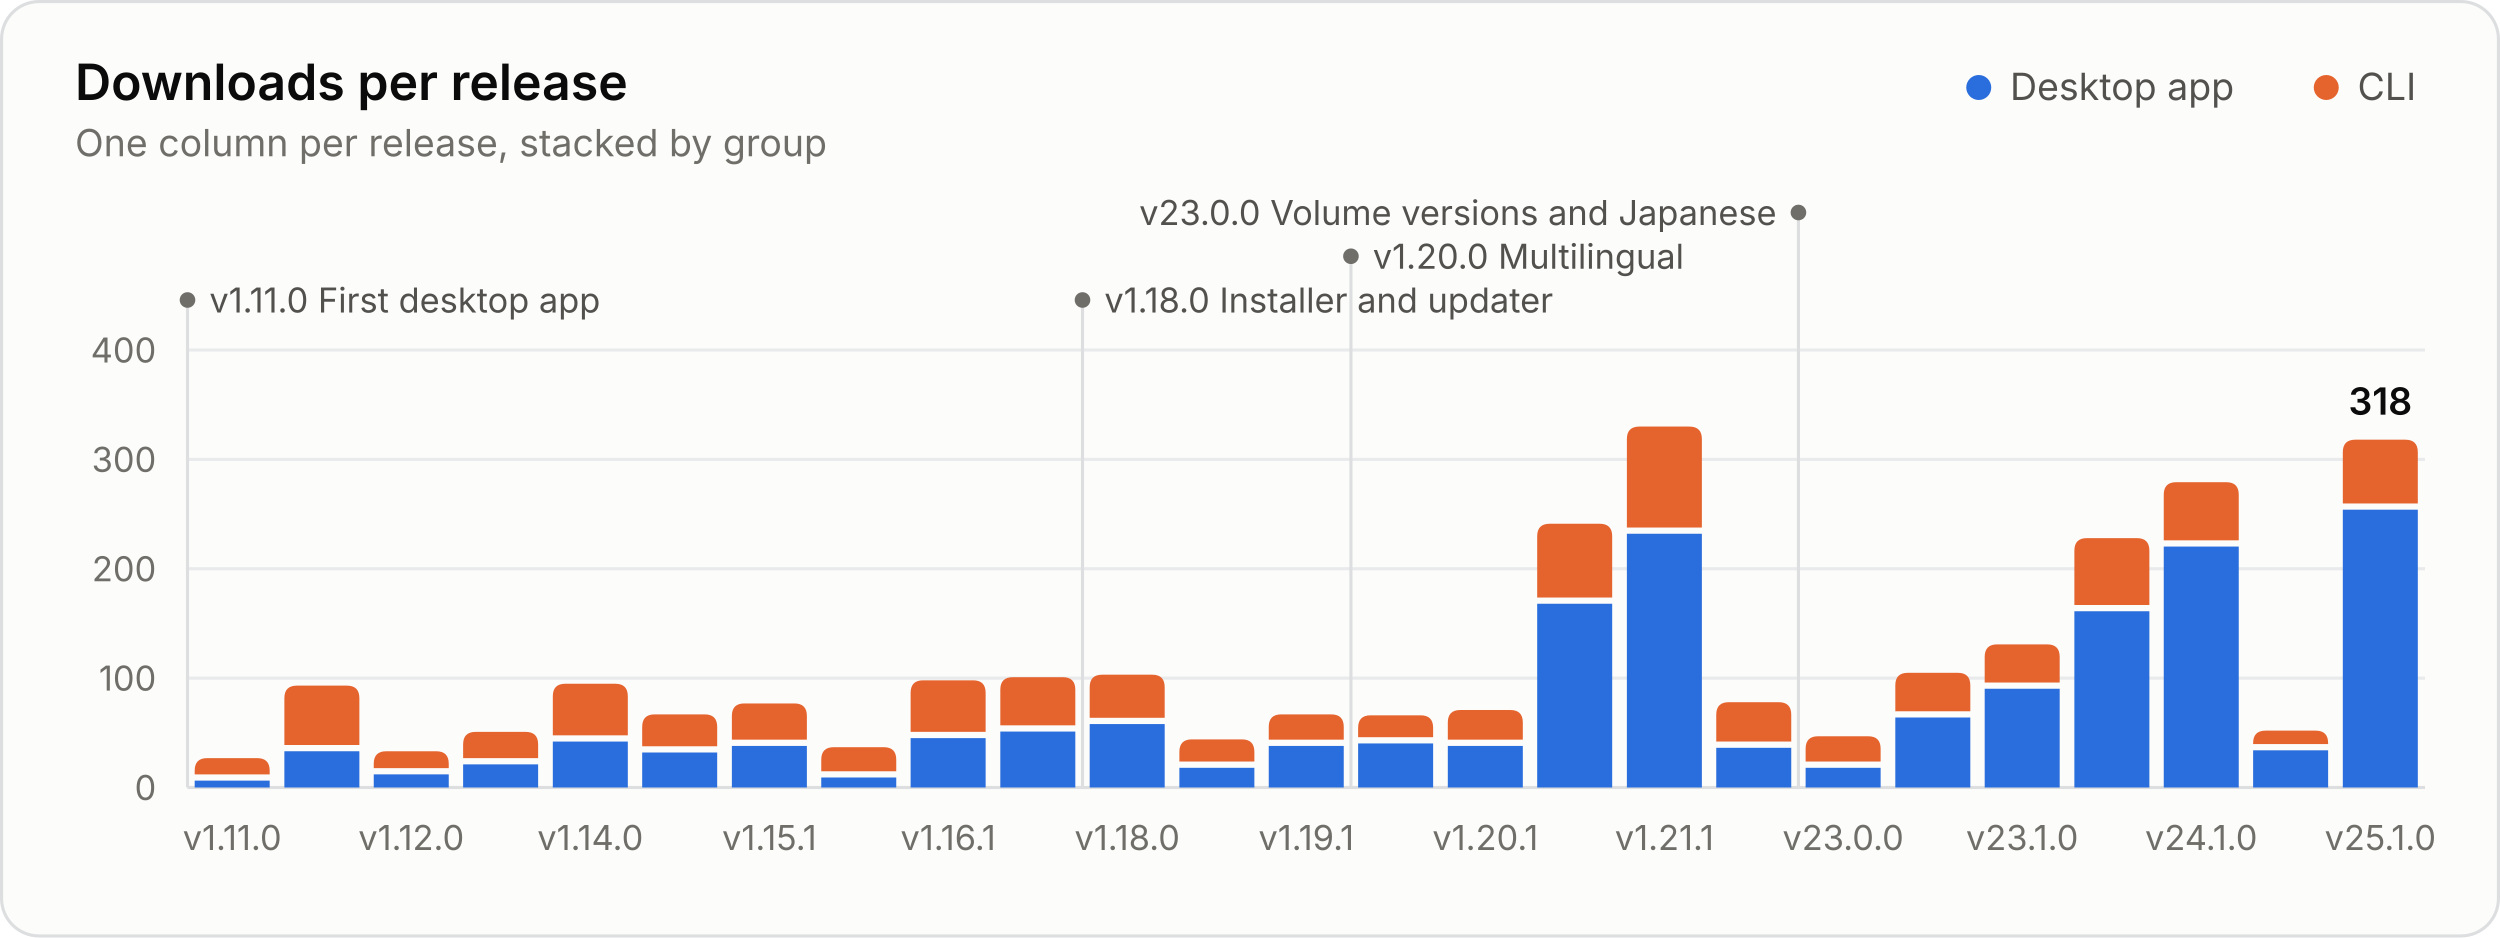
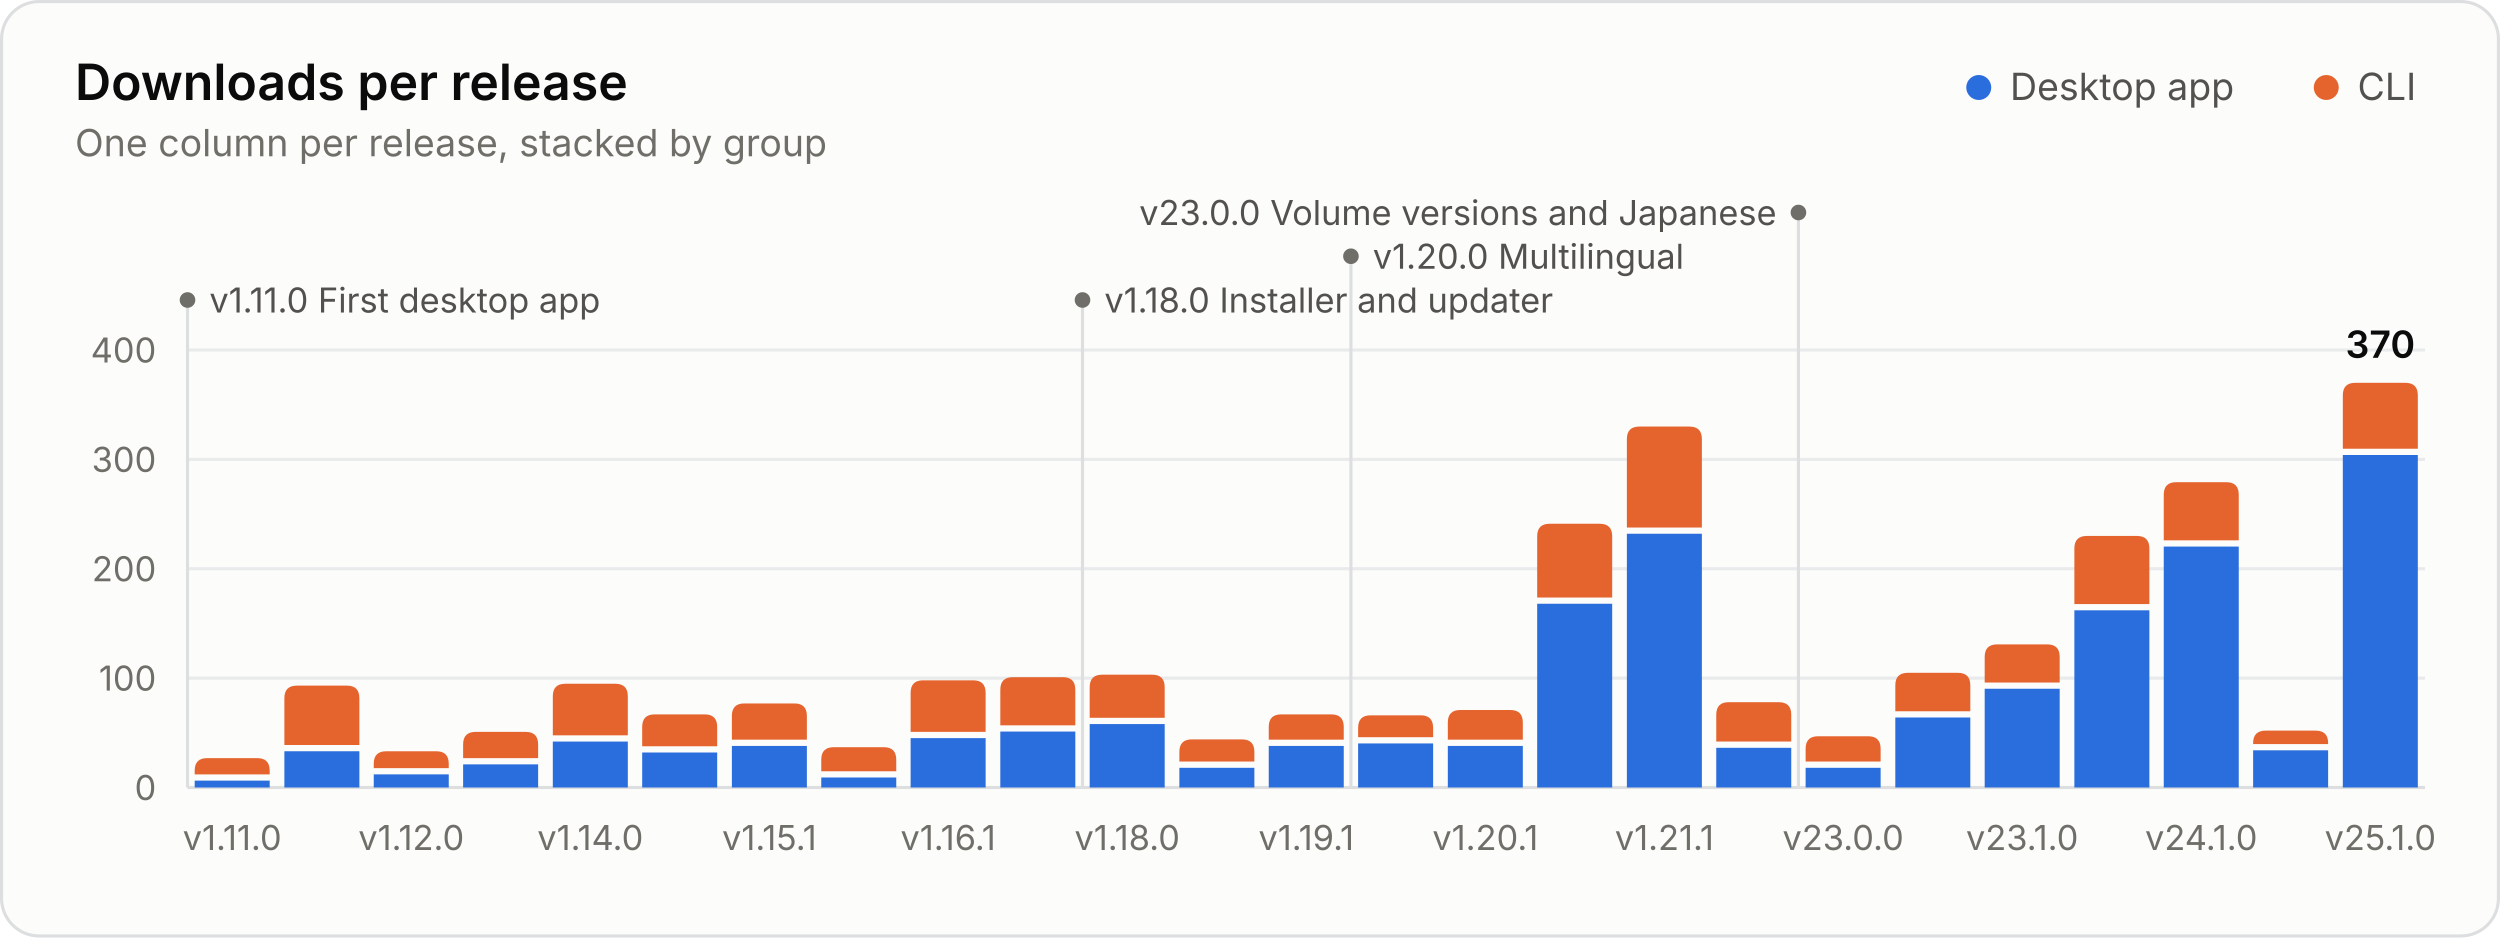
<svg xmlns="http://www.w3.org/2000/svg" width="800" height="300" viewBox="0 0 800 300" role="img" aria-labelledby="title desc">
  <style>.gs-rise{animation:gs-rise 1.1s ease-out backwards;transform-box:fill-box;transform-origin:bottom}@keyframes gs-rise{from{transform:scaleY(0)}to{transform:scaleY(1)}}.gs-fade{animation:gs-fade .5s ease-out backwards}@keyframes gs-fade{from{opacity:0}to{opacity:1}}@media (prefers-reduced-motion: reduce){.gs-rise,.gs-fade{animation:none!important}}</style>
  <rect x="0.5" y="0.5" width="799" height="299" rx="12" fill="#fcfcfb" stroke="#dcdedf" />
  <g font-family="&quot;IBM Plex Sans&quot;, system-ui, -apple-system, &quot;Segoe UI&quot;, sans-serif" font-size="11" fill="#52514e" style="font-variant-numeric:tabular-nums">
    <text x="24" y="32" fill="#0b0b0b" font-size="16" font-weight="600">Downloads per release</text>
    <text x="24.0" y="50.0" fill="#6f6e69" font-size="12">One column per release, stacked by group</text>
    <circle cx="633.2" cy="28.0" r="4" fill="#2a6ddc" />
    <text x="643.2" y="32.0" fill="#52514e" font-size="12">Desktop app</text>
    <circle cx="744.4" cy="28.0" r="4" fill="#e5642e" />
    <text x="754.4" y="32.0" fill="#52514e" font-size="12">CLI</text>
    <line x1="60.0" x2="776.0" y1="252.0" y2="252.0" stroke="#dcdedf" />
    <text x="50.0" y="256.0" fill="#6f6e69" text-anchor="end">0</text>
    <line x1="60.0" x2="776.0" y1="217.0" y2="217.0" stroke="#e8eaeb" />
    <text x="50.0" y="221.0" fill="#6f6e69" text-anchor="end">100</text>
    <line x1="60.0" x2="776.0" y1="182.0" y2="182.0" stroke="#e8eaeb" />
    <text x="50.0" y="186.0" fill="#6f6e69" text-anchor="end">200</text>
    <line x1="60.0" x2="776.0" y1="147.0" y2="147.0" stroke="#e8eaeb" />
    <text x="50.0" y="151.0" fill="#6f6e69" text-anchor="end">300</text>
    <line x1="60.0" x2="776.0" y1="112.0" y2="112.0" stroke="#e8eaeb" />
    <text x="50.0" y="116.0" fill="#6f6e69" text-anchor="end">400</text>
    <g class="gs-fade" style="animation-delay:1600ms">
      <line x1="60.0" x2="60.0" y1="96.0" y2="252.0" stroke="#dcdedf" stroke-width="1" />
      <circle cx="60.0" cy="96.0" r="2.5" fill="#6f6e69" />
      <text x="67.0" y="100.0" fill="#52514e">v1.11.0 First desktop app</text>
      <line x1="346.4" x2="346.4" y1="96.0" y2="252.0" stroke="#dcdedf" stroke-width="1" />
      <circle cx="346.4" cy="96.0" r="2.5" fill="#6f6e69" />
      <text x="353.4" y="100.0" fill="#52514e">v1.18.0 Installer and updater</text>
      <line x1="432.3" x2="432.3" y1="82.0" y2="252.0" stroke="#dcdedf" stroke-width="1" />
      <circle cx="432.3" cy="82.0" r="2.5" fill="#6f6e69" />
      <text x="439.3" y="86.0" fill="#52514e">v1.20.0 Multilingual</text>
      <line x1="575.5" x2="575.5" y1="68.0" y2="252.0" stroke="#dcdedf" stroke-width="1" />
      <circle cx="575.5" cy="68.0" r="2.5" fill="#6f6e69" />
      <text x="568.5" y="72.0" fill="#52514e" text-anchor="end">v23.0.0 Volume versions and Japanese</text>
    </g>
    <g class="gs-rise">
      <path d="M62.3 252.0V249.8H86.3V252.0Z" fill="#2a6ddc" />
      <path d="M62.3 247.8V246.6Q62.3 242.6 66.3 242.6H82.3Q86.3 242.6 86.3 246.6V247.8Z" fill="#e5642e" />
    </g>
    <g class="gs-rise" style="animation-delay:20ms">
      <path d="M91.0 252.0V240.4H115.0V252.0Z" fill="#2a6ddc" />
      <path d="M91.0 238.4V223.4Q91.0 219.4 95.0 219.4H111.0Q115.0 219.4 115.0 223.4V238.4Z" fill="#e5642e" />
    </g>
    <g class="gs-rise" style="animation-delay:40ms">
      <path d="M119.6 252.0V247.8H143.6V252.0Z" fill="#2a6ddc" />
      <path d="M119.6 245.8V244.4Q119.6 240.4 123.6 240.4H139.6Q143.6 240.4 143.6 244.4V245.8Z" fill="#e5642e" />
    </g>
    <g class="gs-rise" style="animation-delay:60ms">
      <path d="M148.2 252.0V244.6H172.2V252.0Z" fill="#2a6ddc" />
      <path d="M148.2 242.6V238.2Q148.2 234.2 152.2 234.2H168.2Q172.2 234.2 172.2 238.2V242.6Z" fill="#e5642e" />
    </g>
    <g class="gs-rise" style="animation-delay:80ms">
      <path d="M176.9 252.0V237.3H200.9V252.0Z" fill="#2a6ddc" />
      <path d="M176.9 235.3V222.8Q176.9 218.8 180.9 218.8H196.9Q200.9 218.8 200.9 222.8V235.3Z" fill="#e5642e" />
    </g>
    <g class="gs-rise" style="animation-delay:100ms">
      <path d="M205.5 252.0V240.8H229.5V252.0Z" fill="#2a6ddc" />
      <path d="M205.5 238.8V232.6Q205.5 228.6 209.5 228.6H225.5Q229.5 228.6 229.5 232.6V238.8Z" fill="#e5642e" />
    </g>
    <g class="gs-rise" style="animation-delay:120ms">
      <path d="M234.2 252.0V238.7H258.2V252.0Z" fill="#2a6ddc" />
      <path d="M234.2 236.7V229.1Q234.2 225.1 238.2 225.1H254.2Q258.2 225.1 258.2 229.1V236.7Z" fill="#e5642e" />
    </g>
    <g class="gs-rise" style="animation-delay:140ms">
      <path d="M262.8 252.0V248.8H286.8V252.0Z" fill="#2a6ddc" />
      <path d="M262.8 246.8V243.1Q262.8 239.1 266.8 239.1H282.8Q286.8 239.1 286.8 243.1V246.8Z" fill="#e5642e" />
    </g>
    <g class="gs-rise" style="animation-delay:160ms">
      <path d="M291.4 252.0V236.2H315.4V252.0Z" fill="#2a6ddc" />
      <path d="M291.4 234.2V221.7Q291.4 217.7 295.4 217.7H311.4Q315.4 217.7 315.4 221.7V234.2Z" fill="#e5642e" />
    </g>
    <g class="gs-rise" style="animation-delay:180ms">
      <path d="M320.1 252.0V234.1H344.1V252.0Z" fill="#2a6ddc" />
      <path d="M320.1 232.1V220.7Q320.1 216.7 324.1 216.7H340.1Q344.1 216.7 344.1 220.7V232.1Z" fill="#e5642e" />
    </g>
    <g class="gs-rise" style="animation-delay:200ms">
      <path d="M348.7 252.0V231.7H372.7V252.0Z" fill="#2a6ddc" />
      <path d="M348.7 229.7V219.9Q348.7 215.9 352.7 215.9H368.7Q372.7 215.9 372.7 219.9V229.7Z" fill="#e5642e" />
    </g>
    <g class="gs-rise" style="animation-delay:220ms">
      <path d="M377.4 252.0V245.7H401.4V252.0Z" fill="#2a6ddc" />
      <path d="M377.4 243.7V240.6Q377.4 236.6 381.4 236.6H397.4Q401.4 236.6 401.4 240.6V243.7Z" fill="#e5642e" />
    </g>
    <g class="gs-rise" style="animation-delay:240ms">
      <path d="M406.0 252.0V238.7H430.0V252.0Z" fill="#2a6ddc" />
      <path d="M406.0 236.7V232.6Q406.0 228.6 410.0 228.6H426.0Q430.0 228.6 430.0 232.6V236.7Z" fill="#e5642e" />
    </g>
    <g class="gs-rise" style="animation-delay:260ms">
      <path d="M434.6 252.0V237.9H458.6V252.0Z" fill="#2a6ddc" />
      <path d="M434.6 235.9V232.9Q434.6 228.9 438.6 228.9H454.6Q458.6 228.9 458.6 232.9V235.9Z" fill="#e5642e" />
    </g>
    <g class="gs-rise" style="animation-delay:280ms">
      <path d="M463.3 252.0V238.7H487.3V252.0Z" fill="#2a6ddc" />
      <path d="M463.3 236.7V231.2Q463.3 227.2 467.3 227.2H483.3Q487.3 227.2 487.3 231.2V236.7Z" fill="#e5642e" />
    </g>
    <g class="gs-rise" style="animation-delay:300ms">
      <path d="M491.9 252.0V193.2H515.9V252.0Z" fill="#2a6ddc" />
      <path d="M491.9 191.2V171.6Q491.9 167.6 495.9 167.6H511.9Q515.9 167.6 515.9 171.6V191.2Z" fill="#e5642e" />
    </g>
    <g class="gs-rise" style="animation-delay:320ms">
      <path d="M520.6 252.0V170.8H544.6V252.0Z" fill="#2a6ddc" />
      <path d="M520.6 168.8V140.5Q520.6 136.5 524.6 136.5H540.6Q544.6 136.5 544.6 140.5V168.8Z" fill="#e5642e" />
    </g>
    <g class="gs-rise" style="animation-delay:340ms">
      <path d="M549.2 252.0V239.3H573.2V252.0Z" fill="#2a6ddc" />
      <path d="M549.2 237.3V228.7Q549.2 224.7 553.2 224.7H569.2Q573.2 224.7 573.2 228.7V237.3Z" fill="#e5642e" />
    </g>
    <g class="gs-rise" style="animation-delay:360ms">
      <path d="M577.8 252.0V245.7H601.8V252.0Z" fill="#2a6ddc" />
      <path d="M577.8 243.7V239.6Q577.8 235.6 581.8 235.6H597.8Q601.8 235.6 601.8 239.6V243.7Z" fill="#e5642e" />
    </g>
    <g class="gs-rise" style="animation-delay:380ms">
      <path d="M606.5 252.0V229.6H630.5V252.0Z" fill="#2a6ddc" />
      <path d="M606.5 227.6V219.3Q606.5 215.3 610.5 215.3H626.5Q630.5 215.3 630.5 219.3V227.6Z" fill="#e5642e" />
    </g>
    <g class="gs-rise" style="animation-delay:400ms">
      <path d="M635.1 252.0V220.4H659.1V252.0Z" fill="#2a6ddc" />
      <path d="M635.1 218.4V210.2Q635.1 206.2 639.1 206.2H655.1Q659.1 206.2 659.1 210.2V218.4Z" fill="#e5642e" />
    </g>
    <g class="gs-rise" style="animation-delay:420ms">
-       <path d="M663.8 252.0V195.6H687.8V252.0Z" fill="#2a6ddc" />
-       <path d="M663.8 193.6V176.2Q663.8 172.2 667.8 172.2H683.8Q687.8 172.2 687.8 176.2V193.6Z" fill="#e5642e" />
+       <path d="M663.8 252.0V195.3H687.8V252.0Z" fill="#2a6ddc" />
+       <path d="M663.8 193.3V175.5Q663.8 171.5 667.8 171.5H683.8Q687.8 171.5 687.8 175.5V193.3Z" fill="#e5642e" />
    </g>
    <g class="gs-rise" style="animation-delay:440ms">
      <path d="M692.4 252.0V174.9H716.4V252.0Z" fill="#2a6ddc" />
      <path d="M692.4 172.9V158.3Q692.4 154.3 696.4 154.3H712.4Q716.4 154.3 716.4 158.3V172.9Z" fill="#e5642e" />
    </g>
    <g class="gs-rise" style="animation-delay:460ms">
      <path d="M721.0 252.0V240.1H745.0V252.0Z" fill="#2a6ddc" />
      <path d="M721.0 238.1V237.8Q721.0 233.8 725.0 233.8H741.0Q745.0 233.8 745.0 237.8V238.1Z" fill="#e5642e" />
    </g>
    <g class="gs-rise" style="animation-delay:480ms">
-       <path d="M749.7 252.0V163.1H773.7V252.0Z" fill="#2a6ddc" />
-       <path d="M749.7 161.1V144.7Q749.7 140.7 753.7 140.7H769.7Q773.7 140.7 773.7 144.7V161.1Z" fill="#e5642e" />
+       <path d="M749.7 252.0V145.6H773.7V252.0Z" fill="#2a6ddc" />
+       <path d="M749.7 143.6V126.5Q749.7 122.5 753.7 122.5H769.7Q773.7 122.5 773.7 126.5V143.6Z" fill="#e5642e" />
    </g>
    <g class="gs-fade" style="animation-delay:1600ms">
-       <text x="761.7" y="132.7" fill="#0b0b0b" text-anchor="middle" font-size="12" font-weight="600">318</text>
+       <text x="761.7" y="114.5" fill="#0b0b0b" text-anchor="middle" font-size="12" font-weight="600">370</text>
    </g>
    <text x="74.3" y="272.0" fill="#6f6e69" text-anchor="middle">v1.11.0</text>
    <text x="131.6" y="272.0" fill="#6f6e69" text-anchor="middle">v1.12.0</text>
    <text x="188.9" y="272.0" fill="#6f6e69" text-anchor="middle">v1.14.0</text>
    <text x="246.2" y="272.0" fill="#6f6e69" text-anchor="middle">v1.15.1</text>
    <text x="303.4" y="272.0" fill="#6f6e69" text-anchor="middle">v1.16.1</text>
    <text x="360.7" y="272.0" fill="#6f6e69" text-anchor="middle">v1.18.0</text>
    <text x="418.0" y="272.0" fill="#6f6e69" text-anchor="middle">v1.19.1</text>
    <text x="475.3" y="272.0" fill="#6f6e69" text-anchor="middle">v1.20.1</text>
    <text x="532.6" y="272.0" fill="#6f6e69" text-anchor="middle">v1.21.1</text>
    <text x="589.8" y="272.0" fill="#6f6e69" text-anchor="middle">v23.0.0</text>
    <text x="647.1" y="272.0" fill="#6f6e69" text-anchor="middle">v23.1.0</text>
    <text x="704.4" y="272.0" fill="#6f6e69" text-anchor="middle">v24.1.0</text>
    <text x="761.7" y="272.0" fill="#6f6e69" text-anchor="middle">v25.1.0</text>
  </g>
</svg>
